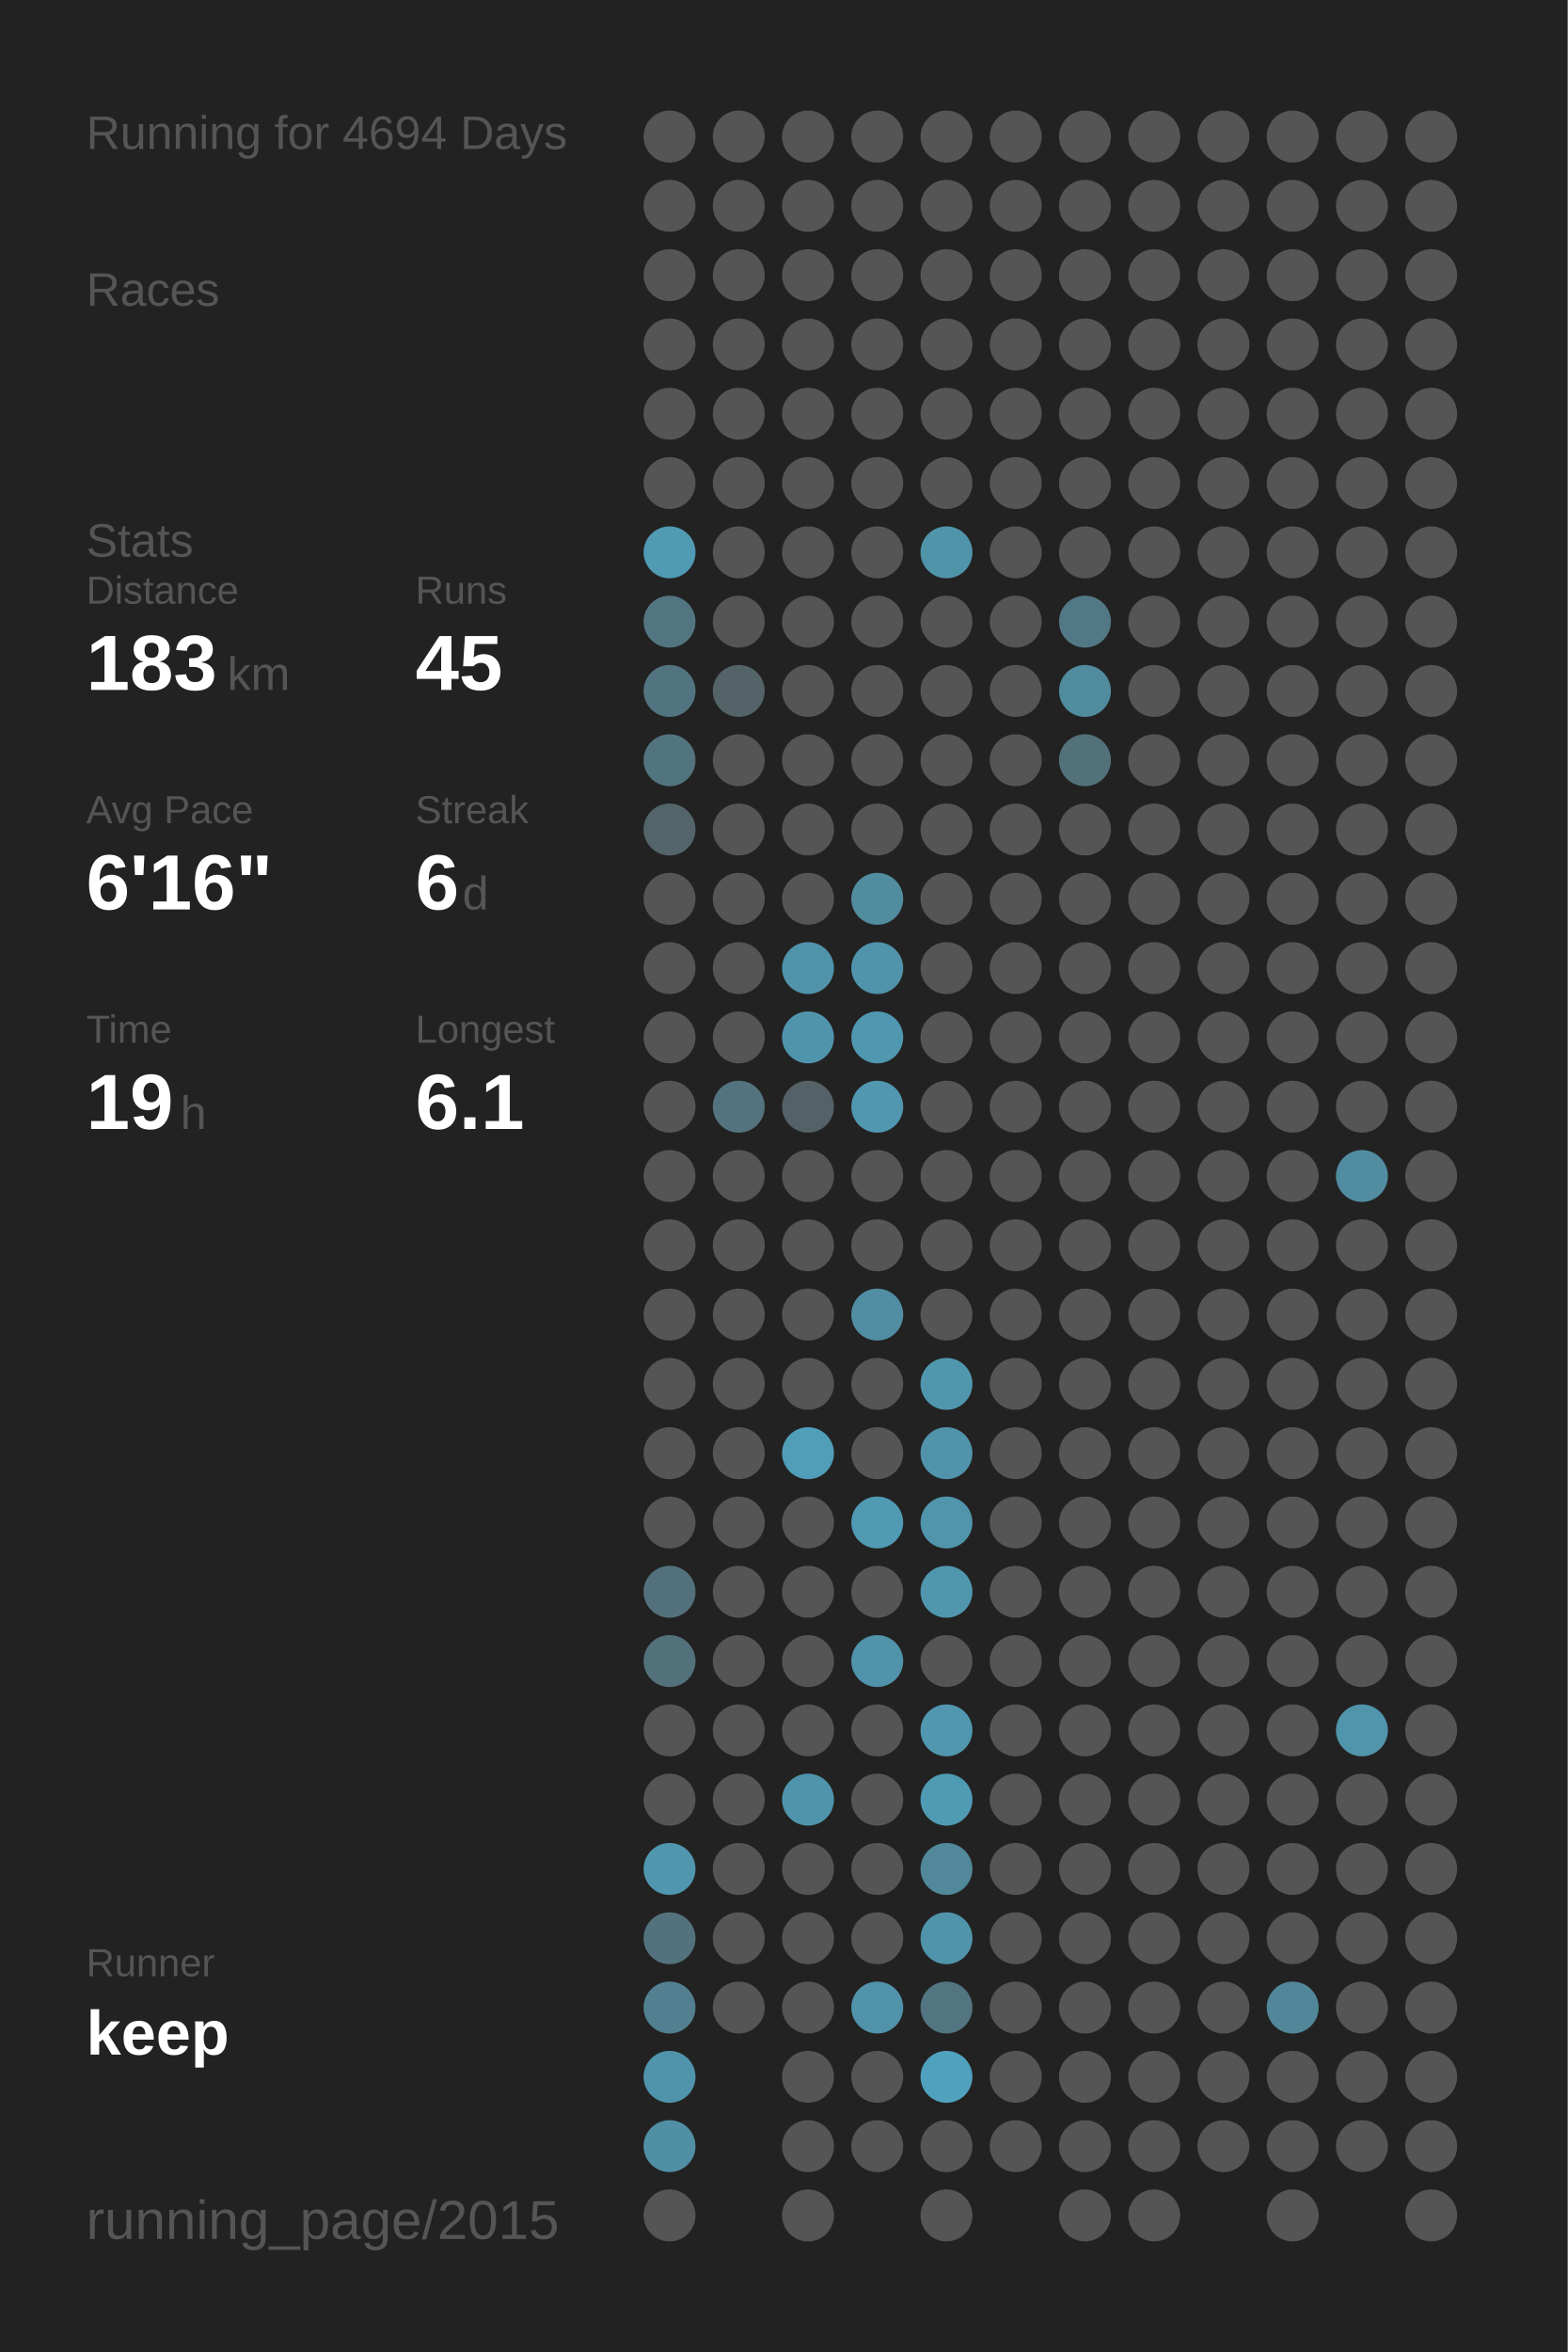
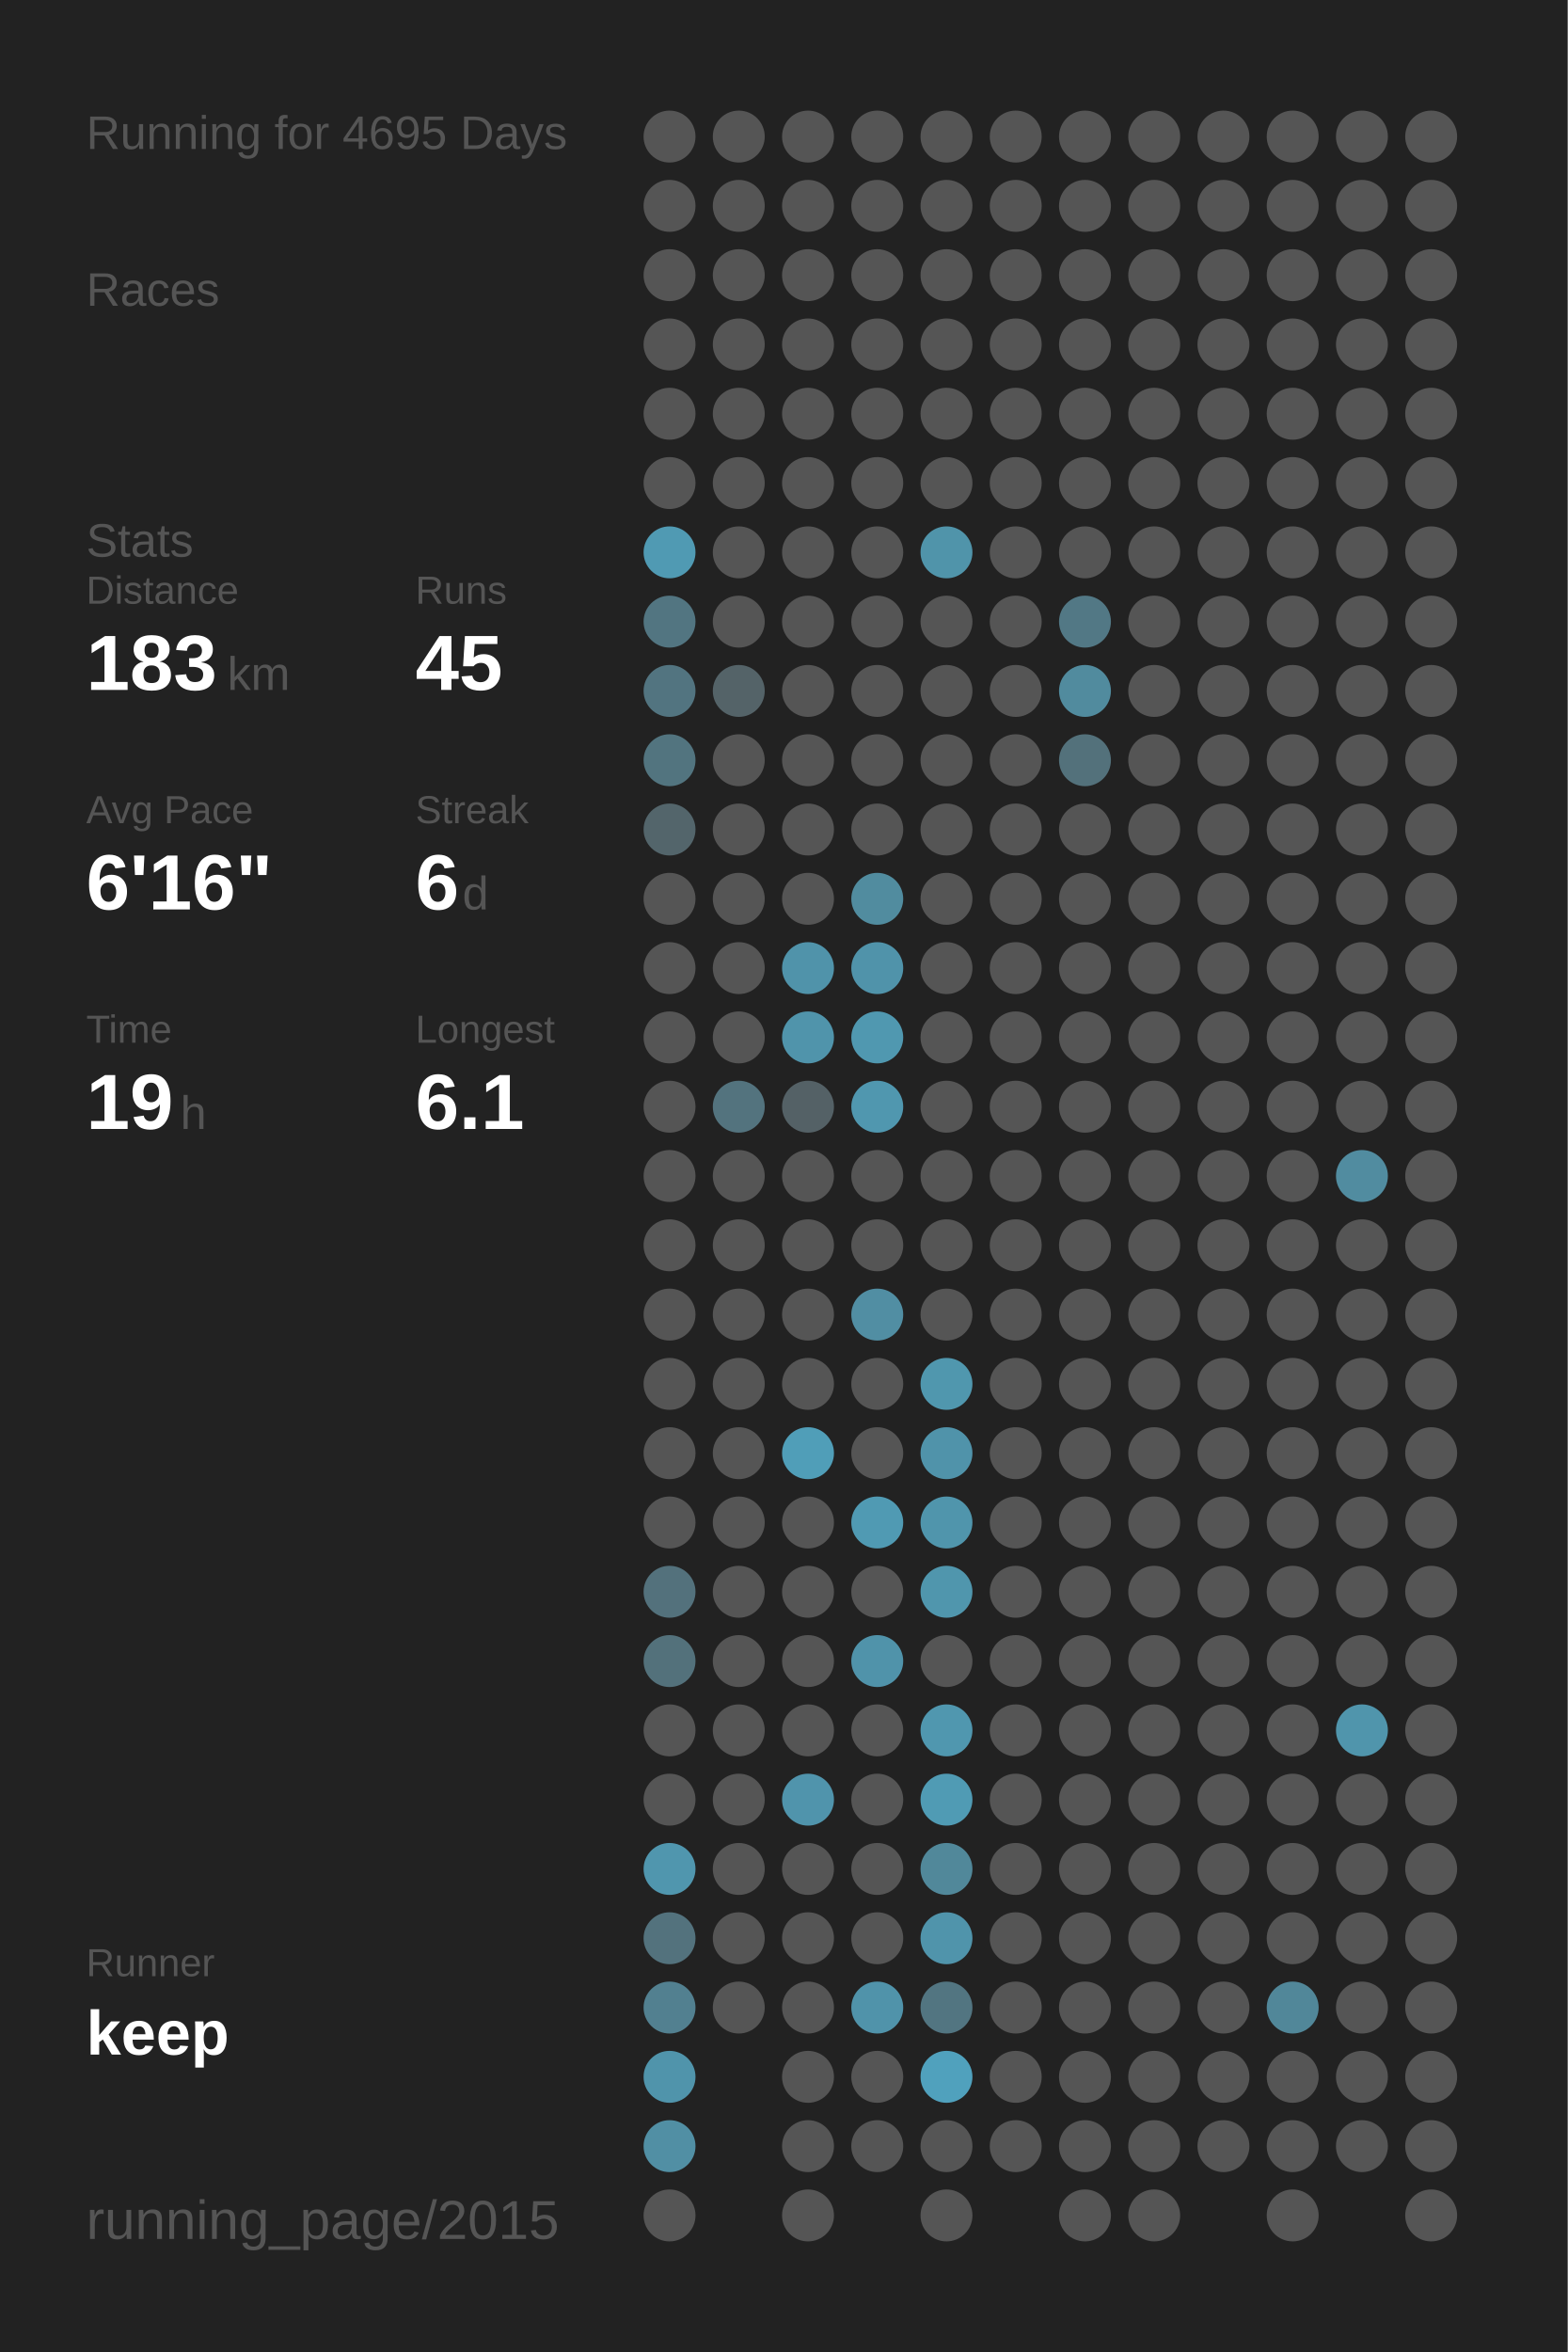
<svg xmlns="http://www.w3.org/2000/svg" baseProfile="full" height="300mm" version="1.1" viewBox="0,0,200,300" width="200mm">
  <defs />
  <rect fill="#222222" height="300" width="200" x="0" y="0" />
-   <text fill="#555555" style="font-size:6px; font-family:Arial;" x="11" y="19">Running for 4694 Days</text>
+   <text fill="#555555" style="font-size:6px; font-family:Arial;" x="11" y="19">Running for 4695 Days</text>
  <text fill="#555555" style="font-size:6px; font-family:Arial;" x="11" y="39">Races</text>
  <text fill="#555555" style="font-size:6px; font-family:Arial;" x="11" y="71">Stats</text>
  <text fill="#555555" style="font-size:5px; font-family:Arial;" x="11" y="77">Distance</text>
  <text fill="#FFFFFF" style="font-size:10px; font-family:Arial; font-weight:bold;" x="11" y="88">183</text>
  <text fill="#555555" style="font-size:6px; font-family:Arial;" x="29" y="88">km</text>
  <text fill="#555555" style="font-size:5px; font-family:Arial;" x="53" y="77">Runs</text>
  <text fill="#FFFFFF" style="font-size:10px; font-family:Arial; font-weight:bold;" x="53" y="88">45</text>
  <text fill="#555555" style="font-size:5px; font-family:Arial;" x="11" y="105">Avg Pace</text>
  <text fill="#FFFFFF" style="font-size:10px; font-family:Arial; font-weight:bold;" x="11" y="116">6'16"</text>
  <text fill="#555555" style="font-size:5px; font-family:Arial;" x="53" y="105">Streak</text>
  <text fill="#FFFFFF" style="font-size:10px; font-family:Arial; font-weight:bold;" x="53" y="116">6</text>
  <text fill="#555555" style="font-size:6px; font-family:Arial;" x="59" y="116">d</text>
  <text fill="#555555" style="font-size:5px; font-family:Arial;" x="11" y="133">Time</text>
  <text fill="#FFFFFF" style="font-size:10px; font-family:Arial; font-weight:bold;" x="11" y="144">19</text>
  <text fill="#555555" style="font-size:6px; font-family:Arial;" x="23" y="144">h</text>
  <text fill="#555555" style="font-size:5px; font-family:Arial;" x="53" y="133">Longest</text>
  <text fill="#FFFFFF" style="font-size:10px; font-family:Arial; font-weight:bold;" x="53" y="144">6.1</text>
  <text fill="#555555" style="font-size:5px; font-family:Arial;" x="11" y="252.065">Runner</text>
  <text fill="#FFFFFF" style="font-size:8px; font-family:Arial; font-weight:bold;" x="11" y="262.065">keep</text>
  <text fill="#555555" style="font-size:7px; font-family:Arial;" x="11" y="285.581">running_page/2015</text>
  <circle cx="85.417" cy="17.419" fill="#555555" r="3.312" />
  <circle cx="85.417" cy="26.258" fill="#555555" r="3.312" />
  <circle cx="85.417" cy="35.097" fill="#555555" r="3.312" />
  <circle cx="85.417" cy="43.935" fill="#555555" r="3.312" />
  <circle cx="85.417" cy="52.774" fill="#555555" r="3.312" />
  <circle cx="85.417" cy="61.613" fill="#555555" r="3.312" />
  <circle cx="85.417" cy="70.452" fill="#509ab3" r="3.312" />
  <circle cx="85.417" cy="79.29" fill="#527581" r="3.312" />
  <circle cx="85.417" cy="88.129" fill="#527480" r="3.312" />
  <circle cx="85.417" cy="96.968" fill="#52747f" r="3.312" />
  <circle cx="85.417" cy="105.806" fill="#53656b" r="3.312" />
  <circle cx="85.417" cy="114.645" fill="#555555" r="3.312" />
  <circle cx="85.417" cy="123.484" fill="#555555" r="3.312" />
  <circle cx="85.417" cy="132.323" fill="#555555" r="3.312" />
  <circle cx="85.417" cy="141.161" fill="#555555" r="3.312" />
  <circle cx="85.417" cy="150" fill="#555555" r="3.312" />
  <circle cx="85.417" cy="158.839" fill="#555555" r="3.312" />
  <circle cx="85.417" cy="167.677" fill="#555555" r="3.312" />
  <circle cx="85.417" cy="176.516" fill="#555555" r="3.312" />
  <circle cx="85.417" cy="185.355" fill="#555555" r="3.312" />
  <circle cx="85.417" cy="194.194" fill="#555555" r="3.312" />
  <circle cx="85.417" cy="203.032" fill="#53717c" r="3.312" />
  <circle cx="85.417" cy="211.871" fill="#53717b" r="3.312" />
  <circle cx="85.417" cy="220.71" fill="#555555" r="3.312" />
  <circle cx="85.417" cy="229.548" fill="#555555" r="3.312" />
  <circle cx="85.417" cy="238.387" fill="#5096ae" r="3.312" />
  <circle cx="85.417" cy="247.226" fill="#53727d" r="3.312" />
  <circle cx="85.417" cy="256.065" fill="#528090" r="3.312" />
  <circle cx="85.417" cy="264.903" fill="#5094ab" r="3.312" />
  <circle cx="85.417" cy="273.742" fill="#518fa4" r="3.312" />
  <circle cx="85.417" cy="282.581" fill="#555555" r="3.312" />
  <circle cx="94.25" cy="17.419" fill="#555555" r="3.312" />
  <circle cx="94.25" cy="26.258" fill="#555555" r="3.312" />
  <circle cx="94.25" cy="35.097" fill="#555555" r="3.312" />
  <circle cx="94.25" cy="43.935" fill="#555555" r="3.312" />
  <circle cx="94.25" cy="52.774" fill="#555555" r="3.312" />
  <circle cx="94.25" cy="61.613" fill="#555555" r="3.312" />
  <circle cx="94.25" cy="70.452" fill="#555555" r="3.312" />
  <circle cx="94.25" cy="79.29" fill="#555555" r="3.312" />
  <circle cx="94.25" cy="88.129" fill="#546368" r="3.312" />
  <circle cx="94.25" cy="96.968" fill="#555555" r="3.312" />
  <circle cx="94.25" cy="105.806" fill="#555555" r="3.312" />
  <circle cx="94.25" cy="114.645" fill="#555555" r="3.312" />
  <circle cx="94.25" cy="123.484" fill="#555555" r="3.312" />
  <circle cx="94.25" cy="132.323" fill="#555555" r="3.312" />
  <circle cx="94.25" cy="141.161" fill="#53737e" r="3.312" />
  <circle cx="94.25" cy="150" fill="#555555" r="3.312" />
  <circle cx="94.25" cy="158.839" fill="#555555" r="3.312" />
  <circle cx="94.25" cy="167.677" fill="#555555" r="3.312" />
  <circle cx="94.25" cy="176.516" fill="#555555" r="3.312" />
  <circle cx="94.25" cy="185.355" fill="#555555" r="3.312" />
  <circle cx="94.25" cy="194.194" fill="#555555" r="3.312" />
  <circle cx="94.25" cy="203.032" fill="#555555" r="3.312" />
  <circle cx="94.25" cy="211.871" fill="#555555" r="3.312" />
  <circle cx="94.25" cy="220.71" fill="#555555" r="3.312" />
  <circle cx="94.25" cy="229.548" fill="#555555" r="3.312" />
  <circle cx="94.25" cy="238.387" fill="#555555" r="3.312" />
  <circle cx="94.25" cy="247.226" fill="#555555" r="3.312" />
  <circle cx="94.25" cy="256.065" fill="#555555" r="3.312" />
  <circle cx="103.083" cy="17.419" fill="#555555" r="3.312" />
  <circle cx="103.083" cy="26.258" fill="#555555" r="3.312" />
  <circle cx="103.083" cy="35.097" fill="#555555" r="3.312" />
  <circle cx="103.083" cy="43.935" fill="#555555" r="3.312" />
  <circle cx="103.083" cy="52.774" fill="#555555" r="3.312" />
  <circle cx="103.083" cy="61.613" fill="#555555" r="3.312" />
  <circle cx="103.083" cy="70.452" fill="#555555" r="3.312" />
  <circle cx="103.083" cy="79.29" fill="#555555" r="3.312" />
  <circle cx="103.083" cy="88.129" fill="#555555" r="3.312" />
  <circle cx="103.083" cy="96.968" fill="#555555" r="3.312" />
  <circle cx="103.083" cy="105.806" fill="#555555" r="3.312" />
  <circle cx="103.083" cy="114.645" fill="#555555" r="3.312" />
  <circle cx="103.083" cy="123.484" fill="#5093aa" r="3.312" />
  <circle cx="103.083" cy="132.323" fill="#5094ab" r="3.312" />
  <circle cx="103.083" cy="141.161" fill="#546166" r="3.312" />
  <circle cx="103.083" cy="150" fill="#555555" r="3.312" />
  <circle cx="103.083" cy="158.839" fill="#555555" r="3.312" />
  <circle cx="103.083" cy="167.677" fill="#555555" r="3.312" />
  <circle cx="103.083" cy="176.516" fill="#555555" r="3.312" />
  <circle cx="103.083" cy="185.355" fill="#509eb8" r="3.312" />
  <circle cx="103.083" cy="194.194" fill="#555555" r="3.312" />
  <circle cx="103.083" cy="203.032" fill="#555555" r="3.312" />
  <circle cx="103.083" cy="211.871" fill="#555555" r="3.312" />
  <circle cx="103.083" cy="220.71" fill="#555555" r="3.312" />
  <circle cx="103.083" cy="229.548" fill="#5094ac" r="3.312" />
  <circle cx="103.083" cy="238.387" fill="#555555" r="3.312" />
  <circle cx="103.083" cy="247.226" fill="#555555" r="3.312" />
  <circle cx="103.083" cy="256.065" fill="#555555" r="3.312" />
  <circle cx="103.083" cy="264.903" fill="#555555" r="3.312" />
  <circle cx="103.083" cy="273.742" fill="#555555" r="3.312" />
  <circle cx="103.083" cy="282.581" fill="#555555" r="3.312" />
  <circle cx="111.917" cy="17.419" fill="#555555" r="3.312" />
  <circle cx="111.917" cy="26.258" fill="#555555" r="3.312" />
  <circle cx="111.917" cy="35.097" fill="#555555" r="3.312" />
  <circle cx="111.917" cy="43.935" fill="#555555" r="3.312" />
  <circle cx="111.917" cy="52.774" fill="#555555" r="3.312" />
  <circle cx="111.917" cy="61.613" fill="#555555" r="3.312" />
  <circle cx="111.917" cy="70.452" fill="#555555" r="3.312" />
  <circle cx="111.917" cy="79.29" fill="#555555" r="3.312" />
  <circle cx="111.917" cy="88.129" fill="#555555" r="3.312" />
  <circle cx="111.917" cy="96.968" fill="#555555" r="3.312" />
  <circle cx="111.917" cy="105.806" fill="#555555" r="3.312" />
  <circle cx="111.917" cy="114.645" fill="#518c9f" r="3.312" />
  <circle cx="111.917" cy="123.484" fill="#5093aa" r="3.312" />
  <circle cx="111.917" cy="132.323" fill="#5098b0" r="3.312" />
  <circle cx="111.917" cy="141.161" fill="#5097af" r="3.312" />
  <circle cx="111.917" cy="150" fill="#555555" r="3.312" />
  <circle cx="111.917" cy="158.839" fill="#555555" r="3.312" />
  <circle cx="111.917" cy="167.677" fill="#518ea3" r="3.312" />
  <circle cx="111.917" cy="176.516" fill="#555555" r="3.312" />
  <circle cx="111.917" cy="185.355" fill="#555555" r="3.312" />
  <circle cx="111.917" cy="194.194" fill="#509ab3" r="3.312" />
  <circle cx="111.917" cy="203.032" fill="#555555" r="3.312" />
  <circle cx="111.917" cy="211.871" fill="#5093aa" r="3.312" />
  <circle cx="111.917" cy="220.71" fill="#555555" r="3.312" />
  <circle cx="111.917" cy="229.548" fill="#555555" r="3.312" />
  <circle cx="111.917" cy="238.387" fill="#555555" r="3.312" />
  <circle cx="111.917" cy="247.226" fill="#555555" r="3.312" />
  <circle cx="111.917" cy="256.065" fill="#5093aa" r="3.312" />
  <circle cx="111.917" cy="264.903" fill="#555555" r="3.312" />
  <circle cx="111.917" cy="273.742" fill="#555555" r="3.312" />
  <circle cx="120.75" cy="17.419" fill="#555555" r="3.312" />
  <circle cx="120.75" cy="26.258" fill="#555555" r="3.312" />
  <circle cx="120.75" cy="35.097" fill="#555555" r="3.312" />
  <circle cx="120.75" cy="43.935" fill="#555555" r="3.312" />
  <circle cx="120.75" cy="52.774" fill="#555555" r="3.312" />
  <circle cx="120.75" cy="61.613" fill="#555555" r="3.312" />
  <circle cx="120.75" cy="70.452" fill="#5094aa" r="3.312" />
  <circle cx="120.75" cy="79.29" fill="#555555" r="3.312" />
  <circle cx="120.75" cy="88.129" fill="#555555" r="3.312" />
  <circle cx="120.75" cy="96.968" fill="#555555" r="3.312" />
  <circle cx="120.75" cy="105.806" fill="#555555" r="3.312" />
  <circle cx="120.75" cy="114.645" fill="#555555" r="3.312" />
  <circle cx="120.75" cy="123.484" fill="#555555" r="3.312" />
  <circle cx="120.75" cy="132.323" fill="#555555" r="3.312" />
  <circle cx="120.75" cy="141.161" fill="#555555" r="3.312" />
  <circle cx="120.75" cy="150" fill="#555555" r="3.312" />
  <circle cx="120.75" cy="158.839" fill="#555555" r="3.312" />
  <circle cx="120.75" cy="167.677" fill="#555555" r="3.312" />
  <circle cx="120.75" cy="176.516" fill="#5097ae" r="3.312" />
  <circle cx="120.75" cy="185.355" fill="#5093aa" r="3.312" />
  <circle cx="120.75" cy="194.194" fill="#5095ac" r="3.312" />
  <circle cx="120.75" cy="203.032" fill="#5096ad" r="3.312" />
  <circle cx="120.75" cy="211.871" fill="#555555" r="3.312" />
  <circle cx="120.75" cy="220.71" fill="#5097af" r="3.312" />
  <circle cx="120.75" cy="229.548" fill="#509bb4" r="3.312" />
  <circle cx="120.75" cy="238.387" fill="#51889a" r="3.312" />
  <circle cx="120.75" cy="247.226" fill="#5094ab" r="3.312" />
  <circle cx="120.75" cy="256.065" fill="#527581" r="3.312" />
  <circle cx="120.75" cy="264.903" fill="#50a1bd" r="3.312" />
  <circle cx="120.75" cy="273.742" fill="#555555" r="3.312" />
  <circle cx="120.75" cy="282.581" fill="#555555" r="3.312" />
  <circle cx="129.583" cy="17.419" fill="#555555" r="3.312" />
  <circle cx="129.583" cy="26.258" fill="#555555" r="3.312" />
  <circle cx="129.583" cy="35.097" fill="#555555" r="3.312" />
  <circle cx="129.583" cy="43.935" fill="#555555" r="3.312" />
  <circle cx="129.583" cy="52.774" fill="#555555" r="3.312" />
  <circle cx="129.583" cy="61.613" fill="#555555" r="3.312" />
  <circle cx="129.583" cy="70.452" fill="#555555" r="3.312" />
  <circle cx="129.583" cy="79.29" fill="#555555" r="3.312" />
  <circle cx="129.583" cy="88.129" fill="#555555" r="3.312" />
  <circle cx="129.583" cy="96.968" fill="#555555" r="3.312" />
  <circle cx="129.583" cy="105.806" fill="#555555" r="3.312" />
  <circle cx="129.583" cy="114.645" fill="#555555" r="3.312" />
  <circle cx="129.583" cy="123.484" fill="#555555" r="3.312" />
  <circle cx="129.583" cy="132.323" fill="#555555" r="3.312" />
  <circle cx="129.583" cy="141.161" fill="#555555" r="3.312" />
  <circle cx="129.583" cy="150" fill="#555555" r="3.312" />
  <circle cx="129.583" cy="158.839" fill="#555555" r="3.312" />
  <circle cx="129.583" cy="167.677" fill="#555555" r="3.312" />
  <circle cx="129.583" cy="176.516" fill="#555555" r="3.312" />
  <circle cx="129.583" cy="185.355" fill="#555555" r="3.312" />
  <circle cx="129.583" cy="194.194" fill="#555555" r="3.312" />
  <circle cx="129.583" cy="203.032" fill="#555555" r="3.312" />
  <circle cx="129.583" cy="211.871" fill="#555555" r="3.312" />
  <circle cx="129.583" cy="220.71" fill="#555555" r="3.312" />
  <circle cx="129.583" cy="229.548" fill="#555555" r="3.312" />
  <circle cx="129.583" cy="238.387" fill="#555555" r="3.312" />
  <circle cx="129.583" cy="247.226" fill="#555555" r="3.312" />
  <circle cx="129.583" cy="256.065" fill="#555555" r="3.312" />
  <circle cx="129.583" cy="264.903" fill="#555555" r="3.312" />
  <circle cx="129.583" cy="273.742" fill="#555555" r="3.312" />
  <circle cx="138.417" cy="17.419" fill="#555555" r="3.312" />
  <circle cx="138.417" cy="26.258" fill="#555555" r="3.312" />
  <circle cx="138.417" cy="35.097" fill="#555555" r="3.312" />
  <circle cx="138.417" cy="43.935" fill="#555555" r="3.312" />
  <circle cx="138.417" cy="52.774" fill="#555555" r="3.312" />
  <circle cx="138.417" cy="61.613" fill="#555555" r="3.312" />
  <circle cx="138.417" cy="70.452" fill="#555555" r="3.312" />
  <circle cx="138.417" cy="79.29" fill="#527885" r="3.312" />
  <circle cx="138.417" cy="88.129" fill="#518b9e" r="3.312" />
  <circle cx="138.417" cy="96.968" fill="#53717b" r="3.312" />
  <circle cx="138.417" cy="105.806" fill="#555555" r="3.312" />
  <circle cx="138.417" cy="114.645" fill="#555555" r="3.312" />
  <circle cx="138.417" cy="123.484" fill="#555555" r="3.312" />
  <circle cx="138.417" cy="132.323" fill="#555555" r="3.312" />
  <circle cx="138.417" cy="141.161" fill="#555555" r="3.312" />
  <circle cx="138.417" cy="150" fill="#555555" r="3.312" />
  <circle cx="138.417" cy="158.839" fill="#555555" r="3.312" />
  <circle cx="138.417" cy="167.677" fill="#555555" r="3.312" />
  <circle cx="138.417" cy="176.516" fill="#555555" r="3.312" />
  <circle cx="138.417" cy="185.355" fill="#555555" r="3.312" />
  <circle cx="138.417" cy="194.194" fill="#555555" r="3.312" />
  <circle cx="138.417" cy="203.032" fill="#555555" r="3.312" />
  <circle cx="138.417" cy="211.871" fill="#555555" r="3.312" />
  <circle cx="138.417" cy="220.71" fill="#555555" r="3.312" />
  <circle cx="138.417" cy="229.548" fill="#555555" r="3.312" />
  <circle cx="138.417" cy="238.387" fill="#555555" r="3.312" />
  <circle cx="138.417" cy="247.226" fill="#555555" r="3.312" />
  <circle cx="138.417" cy="256.065" fill="#555555" r="3.312" />
  <circle cx="138.417" cy="264.903" fill="#555555" r="3.312" />
  <circle cx="138.417" cy="273.742" fill="#555555" r="3.312" />
  <circle cx="138.417" cy="282.581" fill="#555555" r="3.312" />
  <circle cx="147.25" cy="17.419" fill="#555555" r="3.312" />
  <circle cx="147.25" cy="26.258" fill="#555555" r="3.312" />
  <circle cx="147.25" cy="35.097" fill="#555555" r="3.312" />
  <circle cx="147.25" cy="43.935" fill="#555555" r="3.312" />
  <circle cx="147.25" cy="52.774" fill="#555555" r="3.312" />
  <circle cx="147.25" cy="61.613" fill="#555555" r="3.312" />
  <circle cx="147.25" cy="70.452" fill="#555555" r="3.312" />
  <circle cx="147.25" cy="79.29" fill="#555555" r="3.312" />
  <circle cx="147.25" cy="88.129" fill="#555555" r="3.312" />
  <circle cx="147.25" cy="96.968" fill="#555555" r="3.312" />
  <circle cx="147.25" cy="105.806" fill="#555555" r="3.312" />
  <circle cx="147.25" cy="114.645" fill="#555555" r="3.312" />
  <circle cx="147.25" cy="123.484" fill="#555555" r="3.312" />
  <circle cx="147.25" cy="132.323" fill="#555555" r="3.312" />
  <circle cx="147.25" cy="141.161" fill="#555555" r="3.312" />
  <circle cx="147.25" cy="150" fill="#555555" r="3.312" />
  <circle cx="147.25" cy="158.839" fill="#555555" r="3.312" />
  <circle cx="147.25" cy="167.677" fill="#555555" r="3.312" />
  <circle cx="147.25" cy="176.516" fill="#555555" r="3.312" />
  <circle cx="147.25" cy="185.355" fill="#555555" r="3.312" />
  <circle cx="147.25" cy="194.194" fill="#555555" r="3.312" />
  <circle cx="147.25" cy="203.032" fill="#555555" r="3.312" />
  <circle cx="147.25" cy="211.871" fill="#555555" r="3.312" />
  <circle cx="147.25" cy="220.71" fill="#555555" r="3.312" />
  <circle cx="147.25" cy="229.548" fill="#555555" r="3.312" />
  <circle cx="147.25" cy="238.387" fill="#555555" r="3.312" />
  <circle cx="147.25" cy="247.226" fill="#555555" r="3.312" />
  <circle cx="147.25" cy="256.065" fill="#555555" r="3.312" />
  <circle cx="147.25" cy="264.903" fill="#555555" r="3.312" />
  <circle cx="147.25" cy="273.742" fill="#555555" r="3.312" />
  <circle cx="147.25" cy="282.581" fill="#555555" r="3.312" />
  <circle cx="156.083" cy="17.419" fill="#555555" r="3.312" />
  <circle cx="156.083" cy="26.258" fill="#555555" r="3.312" />
  <circle cx="156.083" cy="35.097" fill="#555555" r="3.312" />
  <circle cx="156.083" cy="43.935" fill="#555555" r="3.312" />
  <circle cx="156.083" cy="52.774" fill="#555555" r="3.312" />
  <circle cx="156.083" cy="61.613" fill="#555555" r="3.312" />
  <circle cx="156.083" cy="70.452" fill="#555555" r="3.312" />
  <circle cx="156.083" cy="79.29" fill="#555555" r="3.312" />
  <circle cx="156.083" cy="88.129" fill="#555555" r="3.312" />
  <circle cx="156.083" cy="96.968" fill="#555555" r="3.312" />
  <circle cx="156.083" cy="105.806" fill="#555555" r="3.312" />
  <circle cx="156.083" cy="114.645" fill="#555555" r="3.312" />
  <circle cx="156.083" cy="123.484" fill="#555555" r="3.312" />
  <circle cx="156.083" cy="132.323" fill="#555555" r="3.312" />
  <circle cx="156.083" cy="141.161" fill="#555555" r="3.312" />
  <circle cx="156.083" cy="150" fill="#555555" r="3.312" />
  <circle cx="156.083" cy="158.839" fill="#555555" r="3.312" />
  <circle cx="156.083" cy="167.677" fill="#555555" r="3.312" />
  <circle cx="156.083" cy="176.516" fill="#555555" r="3.312" />
  <circle cx="156.083" cy="185.355" fill="#555555" r="3.312" />
  <circle cx="156.083" cy="194.194" fill="#555555" r="3.312" />
  <circle cx="156.083" cy="203.032" fill="#555555" r="3.312" />
  <circle cx="156.083" cy="211.871" fill="#555555" r="3.312" />
  <circle cx="156.083" cy="220.71" fill="#555555" r="3.312" />
  <circle cx="156.083" cy="229.548" fill="#555555" r="3.312" />
  <circle cx="156.083" cy="238.387" fill="#555555" r="3.312" />
  <circle cx="156.083" cy="247.226" fill="#555555" r="3.312" />
  <circle cx="156.083" cy="256.065" fill="#555555" r="3.312" />
  <circle cx="156.083" cy="264.903" fill="#555555" r="3.312" />
  <circle cx="156.083" cy="273.742" fill="#555555" r="3.312" />
  <circle cx="164.917" cy="17.419" fill="#555555" r="3.312" />
  <circle cx="164.917" cy="26.258" fill="#555555" r="3.312" />
  <circle cx="164.917" cy="35.097" fill="#555555" r="3.312" />
  <circle cx="164.917" cy="43.935" fill="#555555" r="3.312" />
  <circle cx="164.917" cy="52.774" fill="#555555" r="3.312" />
  <circle cx="164.917" cy="61.613" fill="#555555" r="3.312" />
  <circle cx="164.917" cy="70.452" fill="#555555" r="3.312" />
  <circle cx="164.917" cy="79.29" fill="#555555" r="3.312" />
  <circle cx="164.917" cy="88.129" fill="#555555" r="3.312" />
  <circle cx="164.917" cy="96.968" fill="#555555" r="3.312" />
  <circle cx="164.917" cy="105.806" fill="#555555" r="3.312" />
  <circle cx="164.917" cy="114.645" fill="#555555" r="3.312" />
  <circle cx="164.917" cy="123.484" fill="#555555" r="3.312" />
  <circle cx="164.917" cy="132.323" fill="#555555" r="3.312" />
  <circle cx="164.917" cy="141.161" fill="#555555" r="3.312" />
  <circle cx="164.917" cy="150" fill="#555555" r="3.312" />
  <circle cx="164.917" cy="158.839" fill="#555555" r="3.312" />
  <circle cx="164.917" cy="167.677" fill="#555555" r="3.312" />
  <circle cx="164.917" cy="176.516" fill="#555555" r="3.312" />
  <circle cx="164.917" cy="185.355" fill="#555555" r="3.312" />
  <circle cx="164.917" cy="194.194" fill="#555555" r="3.312" />
  <circle cx="164.917" cy="203.032" fill="#555555" r="3.312" />
  <circle cx="164.917" cy="211.871" fill="#555555" r="3.312" />
  <circle cx="164.917" cy="220.71" fill="#555555" r="3.312" />
  <circle cx="164.917" cy="229.548" fill="#555555" r="3.312" />
  <circle cx="164.917" cy="238.387" fill="#555555" r="3.312" />
  <circle cx="164.917" cy="247.226" fill="#555555" r="3.312" />
  <circle cx="164.917" cy="256.065" fill="#518799" r="3.312" />
  <circle cx="164.917" cy="264.903" fill="#555555" r="3.312" />
  <circle cx="164.917" cy="273.742" fill="#555555" r="3.312" />
  <circle cx="164.917" cy="282.581" fill="#555555" r="3.312" />
  <circle cx="173.75" cy="17.419" fill="#555555" r="3.312" />
  <circle cx="173.75" cy="26.258" fill="#555555" r="3.312" />
  <circle cx="173.75" cy="35.097" fill="#555555" r="3.312" />
  <circle cx="173.75" cy="43.935" fill="#555555" r="3.312" />
  <circle cx="173.75" cy="52.774" fill="#555555" r="3.312" />
  <circle cx="173.75" cy="61.613" fill="#555555" r="3.312" />
  <circle cx="173.75" cy="70.452" fill="#555555" r="3.312" />
  <circle cx="173.75" cy="79.29" fill="#555555" r="3.312" />
  <circle cx="173.75" cy="88.129" fill="#555555" r="3.312" />
  <circle cx="173.75" cy="96.968" fill="#555555" r="3.312" />
  <circle cx="173.75" cy="105.806" fill="#555555" r="3.312" />
  <circle cx="173.75" cy="114.645" fill="#555555" r="3.312" />
  <circle cx="173.75" cy="123.484" fill="#555555" r="3.312" />
  <circle cx="173.75" cy="132.323" fill="#555555" r="3.312" />
  <circle cx="173.75" cy="141.161" fill="#555555" r="3.312" />
  <circle cx="173.75" cy="150" fill="#518ca0" r="3.312" />
  <circle cx="173.75" cy="158.839" fill="#555555" r="3.312" />
  <circle cx="173.75" cy="167.677" fill="#555555" r="3.312" />
  <circle cx="173.75" cy="176.516" fill="#555555" r="3.312" />
  <circle cx="173.75" cy="185.355" fill="#555555" r="3.312" />
  <circle cx="173.75" cy="194.194" fill="#555555" r="3.312" />
  <circle cx="173.75" cy="203.032" fill="#555555" r="3.312" />
  <circle cx="173.75" cy="211.871" fill="#555555" r="3.312" />
  <circle cx="173.75" cy="220.71" fill="#5095ac" r="3.312" />
  <circle cx="173.75" cy="229.548" fill="#555555" r="3.312" />
  <circle cx="173.75" cy="238.387" fill="#555555" r="3.312" />
  <circle cx="173.75" cy="247.226" fill="#555555" r="3.312" />
  <circle cx="173.75" cy="256.065" fill="#555555" r="3.312" />
  <circle cx="173.75" cy="264.903" fill="#555555" r="3.312" />
  <circle cx="173.75" cy="273.742" fill="#555555" r="3.312" />
  <circle cx="182.583" cy="17.419" fill="#555555" r="3.312" />
  <circle cx="182.583" cy="26.258" fill="#555555" r="3.312" />
  <circle cx="182.583" cy="35.097" fill="#555555" r="3.312" />
  <circle cx="182.583" cy="43.935" fill="#555555" r="3.312" />
  <circle cx="182.583" cy="52.774" fill="#555555" r="3.312" />
  <circle cx="182.583" cy="61.613" fill="#555555" r="3.312" />
  <circle cx="182.583" cy="70.452" fill="#555555" r="3.312" />
  <circle cx="182.583" cy="79.29" fill="#555555" r="3.312" />
  <circle cx="182.583" cy="88.129" fill="#555555" r="3.312" />
  <circle cx="182.583" cy="96.968" fill="#555555" r="3.312" />
  <circle cx="182.583" cy="105.806" fill="#555555" r="3.312" />
  <circle cx="182.583" cy="114.645" fill="#555555" r="3.312" />
  <circle cx="182.583" cy="123.484" fill="#555555" r="3.312" />
  <circle cx="182.583" cy="132.323" fill="#555555" r="3.312" />
  <circle cx="182.583" cy="141.161" fill="#555555" r="3.312" />
  <circle cx="182.583" cy="150" fill="#555555" r="3.312" />
  <circle cx="182.583" cy="158.839" fill="#555555" r="3.312" />
  <circle cx="182.583" cy="167.677" fill="#555555" r="3.312" />
  <circle cx="182.583" cy="176.516" fill="#555555" r="3.312" />
  <circle cx="182.583" cy="185.355" fill="#555555" r="3.312" />
  <circle cx="182.583" cy="194.194" fill="#555555" r="3.312" />
  <circle cx="182.583" cy="203.032" fill="#555555" r="3.312" />
  <circle cx="182.583" cy="211.871" fill="#555555" r="3.312" />
  <circle cx="182.583" cy="220.71" fill="#555555" r="3.312" />
  <circle cx="182.583" cy="229.548" fill="#555555" r="3.312" />
  <circle cx="182.583" cy="238.387" fill="#555555" r="3.312" />
  <circle cx="182.583" cy="247.226" fill="#555555" r="3.312" />
  <circle cx="182.583" cy="256.065" fill="#555555" r="3.312" />
  <circle cx="182.583" cy="264.903" fill="#555555" r="3.312" />
  <circle cx="182.583" cy="273.742" fill="#555555" r="3.312" />
  <circle cx="182.583" cy="282.581" fill="#555555" r="3.312" />
</svg>
